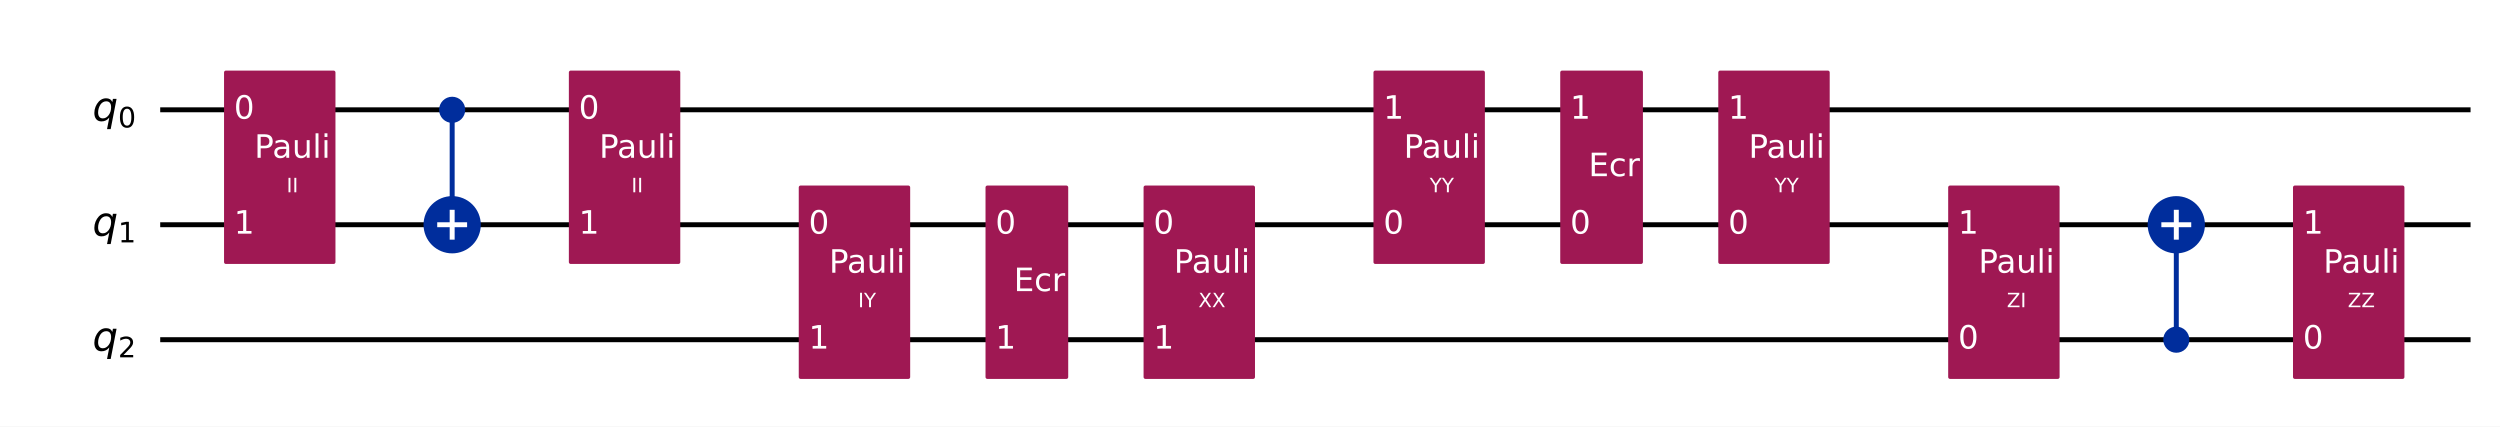
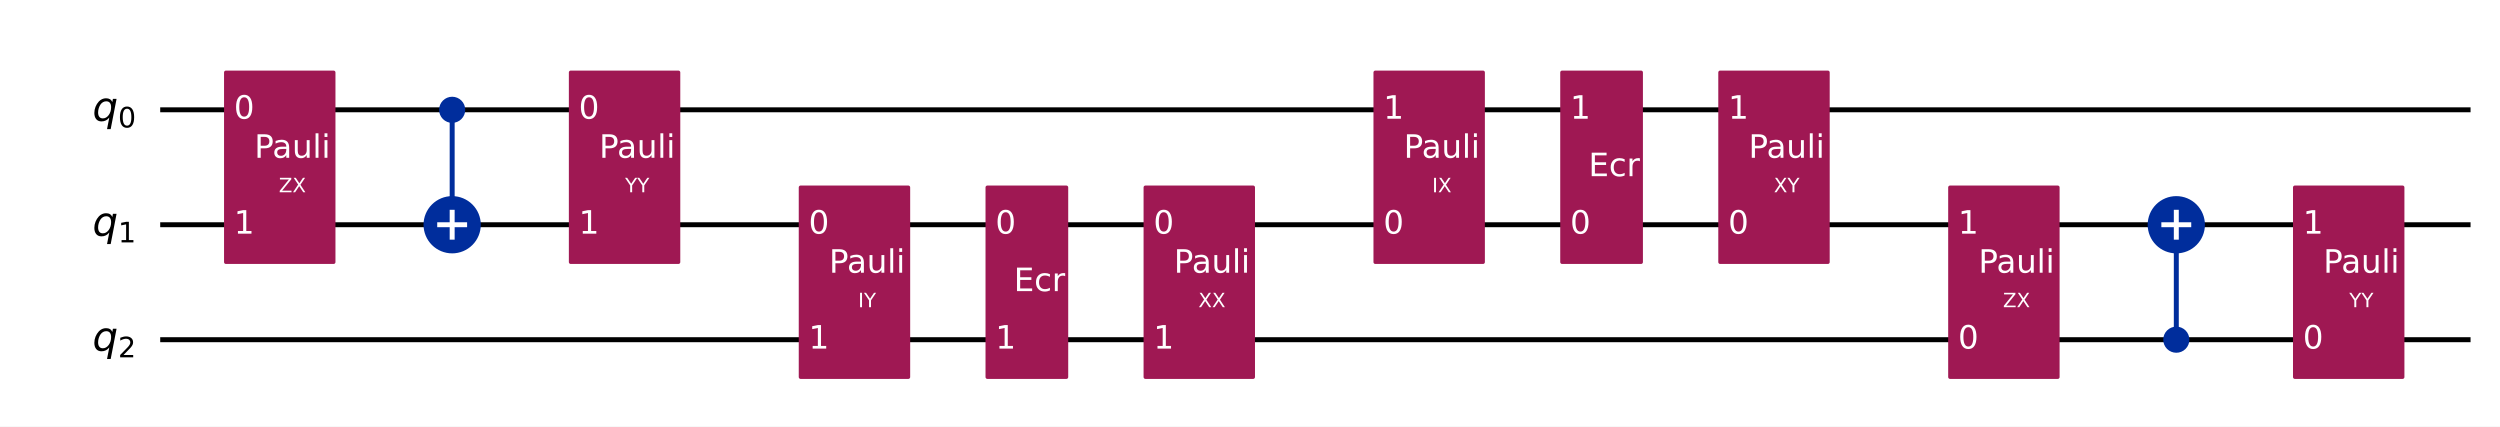
<svg xmlns="http://www.w3.org/2000/svg" xmlns:xlink="http://www.w3.org/1999/xlink" width="1008.2pt" height="172pt" version="1.1" viewBox="0 0 1008.2 172">
  <defs>
    <style type="text/css">*{stroke-linejoin: round; stroke-linecap: butt}</style>
  </defs>
  <path d="m0 172h1008.2v-172h-1008.2z" fill="#ffffff" />
  <path d="m64.609 44.283h931.72" clip-path="url(#851752f9d54)" fill="none" stroke="#000000" stroke-linecap="square" stroke-width="2" />
  <path d="m64.609 90.637h931.72" clip-path="url(#851752f9d54)" fill="none" stroke="#000000" stroke-linecap="square" stroke-width="2" />
  <path d="m64.609 136.99h931.72" clip-path="url(#851752f9d54)" fill="none" stroke="#000000" stroke-linecap="square" stroke-width="2" />
  <path d="m59.974 21.106h-1158.8v185.42h1158.8z" clip-path="url(#851752f9d54)" fill="#ffffff" stroke="#ffffff" stroke-width="1.5" />
  <path d="m182.35 90.637v-46.354" clip-path="url(#851752f9d54)" fill="none" stroke="#002d9c" stroke-linecap="square" stroke-width="2" />
  <path d="m877.66 136.99v-46.354" clip-path="url(#851752f9d54)" fill="none" stroke="#002d9c" stroke-linecap="square" stroke-width="2" />
  <path d="m91.101 105.7h43.434v-76.484h-43.434z" clip-path="url(#851752f9d54)" fill="#9f1853" stroke="#9f1853" stroke-width="1.5" />
  <path d="m182.35 48.803c1.199 0 2.348-0.476 3.196-1.324 0.848-0.848 1.324-1.997 1.324-3.196 0-1.199-0.476-2.348-1.324-3.196-0.848-0.848-1.997-1.324-3.196-1.324s-2.348 0.476-3.196 1.324c-0.848 0.848-1.324 1.997-1.324 3.196 0 1.199 0.476 2.348 1.324 3.196 0.848 0.848 1.997 1.324 3.196 1.324z" clip-path="url(#851752f9d54)" fill="#002d9c" stroke="#002d9c" stroke-width="1.5" />
  <path d="m182.35 101.18c2.797 0 5.479-1.111 7.457-3.089 1.978-1.978 3.089-4.66 3.089-7.457 0-2.797-1.111-5.479-3.089-7.457-1.978-1.978-4.66-3.089-7.457-3.089-2.797 0-5.479 1.111-7.457 3.089-1.978 1.978-3.089 4.66-3.089 7.457 0 2.797 1.111 5.479 3.089 7.457 1.978 1.978 4.66 3.089 7.457 3.089z" clip-path="url(#851752f9d54)" fill="#002d9c" stroke="#002d9c" stroke-width="2" />
  <path d="m230.16 105.7h43.434v-76.484h-43.434z" clip-path="url(#851752f9d54)" fill="#9f1853" stroke="#9f1853" stroke-width="1.5" />
  <path d="m322.87 152.06h43.434v-76.484h-43.434z" clip-path="url(#851752f9d54)" fill="#9f1853" stroke="#9f1853" stroke-width="1.5" />
  <path d="m398.19 152.06h31.85v-76.484h-31.85z" clip-path="url(#851752f9d54)" fill="#9f1853" stroke="#9f1853" stroke-width="1.5" />
  <path d="m461.93 152.06h43.434v-76.484h-43.434z" clip-path="url(#851752f9d54)" fill="#9f1853" stroke="#9f1853" stroke-width="1.5" />
  <path d="m554.64 105.7h43.434v-76.484h-43.434z" clip-path="url(#851752f9d54)" fill="#9f1853" stroke="#9f1853" stroke-width="1.5" />
  <path d="m629.96 105.7h31.85v-76.484h-31.85z" clip-path="url(#851752f9d54)" fill="#9f1853" stroke="#9f1853" stroke-width="1.5" />
  <path d="m693.7 105.7h43.434v-76.484h-43.434z" clip-path="url(#851752f9d54)" fill="#9f1853" stroke="#9f1853" stroke-width="1.5" />
  <path d="m786.41 152.06h43.434v-76.484h-43.434z" clip-path="url(#851752f9d54)" fill="#9f1853" stroke="#9f1853" stroke-width="1.5" />
  <path d="m877.66 141.51c1.199 0 2.348-0.476 3.196-1.324 0.848-0.848 1.324-1.997 1.324-3.196 0-1.199-0.476-2.348-1.324-3.196-0.848-0.848-1.997-1.324-3.196-1.324-1.199 0-2.348 0.476-3.196 1.324-0.848 0.848-1.324 1.997-1.324 3.196 0 1.199 0.476 2.348 1.324 3.196s1.997 1.324 3.196 1.324z" clip-path="url(#851752f9d54)" fill="#002d9c" stroke="#002d9c" stroke-width="1.5" />
  <path d="m877.66 101.18c2.797 0 5.479-1.111 7.457-3.089 1.978-1.978 3.089-4.66 3.089-7.457 0-2.797-1.111-5.479-3.089-7.457-1.978-1.978-4.66-3.089-7.457-3.089-2.797 0-5.479 1.111-7.457 3.089-1.978 1.978-3.089 4.66-3.089 7.457 0 2.797 1.111 5.479 3.089 7.457 1.978 1.978 4.66 3.089 7.457 3.089z" clip-path="url(#851752f9d54)" fill="#002d9c" stroke="#002d9c" stroke-width="2" />
  <path d="m925.47 152.06h43.434v-76.484h-43.434z" clip-path="url(#851752f9d54)" fill="#9f1853" stroke="#9f1853" stroke-width="1.5" />
  <path d="m182.35 96.663v-12.052" clip-path="url(#851752f9d54)" fill="none" stroke="#ffffff" stroke-linecap="square" stroke-width="2" />
  <path d="m176.32 90.637h12.052" clip-path="url(#851752f9d54)" fill="none" stroke="#ffffff" stroke-linecap="square" stroke-width="2" />
  <path d="m877.66 96.663v-12.052" clip-path="url(#851752f9d54)" fill="none" stroke="#ffffff" stroke-linecap="square" stroke-width="2" />
  <path d="m871.63 90.637h12.052" clip-path="url(#851752f9d54)" fill="none" stroke="#ffffff" stroke-linecap="square" stroke-width="2" />
  <g clip-path="url(#851752f9d54)">
    <g transform="translate(37.301 48.734) scale(.1625 -.1625)">
      <defs>
        <path id="DejaVuSans-Oblique-71" transform="scale(.015625)" d="m2669 525q-231-303-546-460-314-156-695-156-531 0-833 358-301 358-301 986 0 506 186 978t533 847q225 244 517 375t614 131q387 0 637-153t363-462l100 525h578l-934-4813h-579l360 1844zm-1778 813q0-463 193-705 194-242 560-242 544 0 928 520t384 1264q0 450-199 689-198 239-569 239-272 0-504-127-231-126-403-370-181-256-286-600-104-343-104-668z" />
        <path id="DejaVuSans-30" transform="scale(.015625)" d="m2034 4250q-487 0-733-480-245-479-245-1442 0-959 245-1439 246-480 733-480 491 0 736 480 246 480 246 1439 0 963-246 1442-245 480-736 480zm0 500q785 0 1199-621 414-620 414-1801 0-1178-414-1799-414-620-1199-620-784 0-1198 620-414 621-414 1799 0 1181 414 1801 414 621 1198 621z" />
      </defs>
      <use xlink:href="#DejaVuSans-Oblique-71" />
      <use transform="translate(63.477 -16.406) scale(.7)" xlink:href="#DejaVuSans-30" />
    </g>
  </g>
  <g clip-path="url(#851752f9d54)">
    <g transform="translate(37.301 95.088) scale(.1625 -.1625)">
      <defs>
        <path id="DejaVuSans-31" transform="scale(.015625)" d="m794 531h1031v3560l-1122-225v575l1116 225h631v-4135h1031v-531h-2687v531z" />
      </defs>
      <use xlink:href="#DejaVuSans-Oblique-71" />
      <use transform="translate(63.477 -16.406) scale(.7)" xlink:href="#DejaVuSans-31" />
    </g>
  </g>
  <g clip-path="url(#851752f9d54)">
    <g transform="translate(37.301 141.44) scale(.1625 -.1625)">
      <defs>
        <path id="DejaVuSans-32" transform="scale(.015625)" d="m1228 531h2203v-531h-2962v531q359 372 979 998 621 627 780 809 303 340 423 576 121 236 121 464 0 372-261 606-261 235-680 235-297 0-627-103-329-103-704-313v638q381 153 712 231 332 78 607 78 725 0 1156-363 431-362 431-968 0-288-108-546-107-257-392-607-78-91-497-524-418-433-1181-1211z" />
      </defs>
      <use xlink:href="#DejaVuSans-Oblique-71" />
      <use transform="translate(63.477 -16.406) scale(.7)" xlink:href="#DejaVuSans-32" />
    </g>
  </g>
  <g clip-path="url(#851752f9d54)">
    <g transform="translate(94.345 47.87) scale(.13 -.13)" fill="#ffffff">
      <use xlink:href="#DejaVuSans-30" />
    </g>
  </g>
  <g clip-path="url(#851752f9d54)">
    <g transform="translate(94.345 94.224) scale(.13 -.13)" fill="#ffffff">
      <use xlink:href="#DejaVuSans-31" />
    </g>
  </g>
  <g clip-path="url(#851752f9d54)">
-     <g transform="translate(115.56 77.548) scale(.08 -.08)" fill="#ffffff">
-       <defs>
-         <path id="DejaVuSans-49" transform="scale(.015625)" d="m628 4666h631v-4666h-631v4666z" />
-       </defs>
-       <use xlink:href="#DejaVuSans-49" />
-       <use transform="translate(29.492)" xlink:href="#DejaVuSans-49" />
+     <g transform="translate(112.44 77.548) scale(.08 -.08)" fill="#ffffff">
+       <defs>
+         <path id="DejaVuSans-5a" transform="scale(.015625)" d="m359 4666h3666v-482l-2950-3653h3022v-531h-3809v481l2950 3653h-2879v532z" />
+         <path id="DejaVuSans-58" transform="scale(.015625)" d="m403 4666h678l1160-1735 1165 1735h678l-1500-2241 1600-2425h-678l-1312 1984-1322-1984h-681l1665 2491-1453 2175z" />
+       </defs>
+       <use xlink:href="#DejaVuSans-5a" />
+       <use transform="translate(68.506)" xlink:href="#DejaVuSans-58" />
    </g>
  </g>
  <g clip-path="url(#851752f9d54)">
    <g transform="translate(102.58 63.631) scale(.13 -.13)" fill="#ffffff">
      <defs>
        <path id="DejaVuSans-50" transform="scale(.015625)" d="m1259 4147v-1753h794q441 0 681 228 241 228 241 650 0 419-241 647-240 228-681 228h-794zm-631 519h1425q785 0 1186-355 402-355 402-1039 0-691-402-1044-401-353-1186-353h-794v-1875h-631v4666z" />
        <path id="DejaVuSans-61" transform="scale(.015625)" d="m2194 1759q-697 0-966-159t-269-544q0-306 202-486 202-179 548-179 479 0 768 339t289 901v128h-572zm1147 238v-1997h-575v531q-197-318-491-470t-719-152q-537 0-855 302-317 302-317 808 0 590 395 890 396 300 1180 300h807v57q0 397-261 614t-733 217q-300 0-585-72-284-72-546-216v532q315 122 612 182 297 61 578 61 760 0 1135-394 375-393 375-1193z" />
        <path id="DejaVuSans-75" transform="scale(.015625)" d="m544 1381v2119h575v-2097q0-497 193-746 194-248 582-248 465 0 735 297 271 297 271 810v1984h575v-3500h-575v538q-209-319-486-474-276-155-642-155-603 0-916 375-312 375-312 1097zm1447 2203z" />
        <path id="DejaVuSans-6c" transform="scale(.015625)" d="m603 4863h575v-4863h-575v4863z" />
        <path id="DejaVuSans-69" transform="scale(.015625)" d="m603 3500h575v-3500h-575v3500zm0 1363h575v-729h-575v729z" />
      </defs>
      <use xlink:href="#DejaVuSans-50" />
      <use transform="translate(55.803)" xlink:href="#DejaVuSans-61" />
      <use transform="translate(117.08)" xlink:href="#DejaVuSans-75" />
      <use transform="translate(180.46)" xlink:href="#DejaVuSans-6c" />
      <use transform="translate(208.24)" xlink:href="#DejaVuSans-69" />
    </g>
  </g>
  <g clip-path="url(#851752f9d54)">
    <g transform="translate(233.41 47.87) scale(.13 -.13)" fill="#ffffff">
      <use xlink:href="#DejaVuSans-30" />
    </g>
  </g>
  <g clip-path="url(#851752f9d54)">
    <g transform="translate(233.41 94.224) scale(.13 -.13)" fill="#ffffff">
      <use xlink:href="#DejaVuSans-31" />
    </g>
  </g>
  <g clip-path="url(#851752f9d54)">
-     <g transform="translate(254.62 77.548) scale(.08 -.08)" fill="#ffffff">
-       <use xlink:href="#DejaVuSans-49" />
-       <use transform="translate(29.492)" xlink:href="#DejaVuSans-49" />
+     <g transform="translate(252.09 77.548) scale(.08 -.08)" fill="#ffffff">
+       <defs>
+         <path id="DejaVuSans-59" transform="scale(.015625)" d="m-13 4666h679l1293-1919 1285 1919h678l-1650-2444v-2222h-634v2222l-1651 2444z" />
+       </defs>
+       <use xlink:href="#DejaVuSans-59" />
+       <use transform="translate(61.084)" xlink:href="#DejaVuSans-59" />
    </g>
  </g>
  <g clip-path="url(#851752f9d54)">
    <g transform="translate(241.64 63.631) scale(.13 -.13)" fill="#ffffff">
      <use xlink:href="#DejaVuSans-50" />
      <use transform="translate(55.803)" xlink:href="#DejaVuSans-61" />
      <use transform="translate(117.08)" xlink:href="#DejaVuSans-75" />
      <use transform="translate(180.46)" xlink:href="#DejaVuSans-6c" />
      <use transform="translate(208.24)" xlink:href="#DejaVuSans-69" />
    </g>
  </g>
  <g clip-path="url(#851752f9d54)">
    <g transform="translate(326.12 94.224) scale(.13 -.13)" fill="#ffffff">
      <use xlink:href="#DejaVuSans-30" />
    </g>
  </g>
  <g clip-path="url(#851752f9d54)">
    <g transform="translate(326.12 140.58) scale(.13 -.13)" fill="#ffffff">
      <use xlink:href="#DejaVuSans-31" />
    </g>
  </g>
  <g clip-path="url(#851752f9d54)">
    <g transform="translate(346.06 123.9) scale(.08 -.08)" fill="#ffffff">
      <defs>
-         <path id="DejaVuSans-59" transform="scale(.015625)" d="m-13 4666h679l1293-1919 1285 1919h678l-1650-2444v-2222h-634v2222l-1651 2444z" />
+         <path id="DejaVuSans-49" transform="scale(.015625)" d="m628 4666h631v-4666h-631v4666z" />
      </defs>
      <use xlink:href="#DejaVuSans-49" />
      <use transform="translate(29.492)" xlink:href="#DejaVuSans-59" />
    </g>
  </g>
  <g clip-path="url(#851752f9d54)">
    <g transform="translate(334.35 109.98) scale(.13 -.13)" fill="#ffffff">
      <use xlink:href="#DejaVuSans-50" />
      <use transform="translate(55.803)" xlink:href="#DejaVuSans-61" />
      <use transform="translate(117.08)" xlink:href="#DejaVuSans-75" />
      <use transform="translate(180.46)" xlink:href="#DejaVuSans-6c" />
      <use transform="translate(208.24)" xlink:href="#DejaVuSans-69" />
    </g>
  </g>
  <g clip-path="url(#851752f9d54)">
    <g transform="translate(401.44 94.224) scale(.13 -.13)" fill="#ffffff">
      <use xlink:href="#DejaVuSans-30" />
    </g>
  </g>
  <g clip-path="url(#851752f9d54)">
    <g transform="translate(401.44 140.58) scale(.13 -.13)" fill="#ffffff">
      <use xlink:href="#DejaVuSans-31" />
    </g>
  </g>
  <g clip-path="url(#851752f9d54)">
    <g transform="translate(408.86 117.4) scale(.13 -.13)" fill="#ffffff">
      <defs>
        <path id="DejaVuSans-45" transform="scale(.015625)" d="m628 4666h2950v-532h-2319v-1381h2222v-531h-2222v-1691h2375v-531h-3006v4666z" />
        <path id="DejaVuSans-63" transform="scale(.015625)" d="m3122 3366v-538q-244 135-489 202t-495 67q-560 0-870-355-309-354-309-995t309-996q310-354 870-354 250 0 495 67t489 202v-532q-241-112-499-168-257-57-548-57-791 0-1257 497-465 497-465 1341 0 856 470 1346 471 491 1290 491 265 0 518-55 253-54 491-163z" />
        <path id="DejaVuSans-72" transform="scale(.015625)" d="m2631 2963q-97 56-211 82-114 27-251 27-488 0-749-317t-261-911v-1844h-578v3500h578v-544q182 319 472 473 291 155 707 155 59 0 131-8 72-7 159-23l3-590z" />
      </defs>
      <use xlink:href="#DejaVuSans-45" />
      <use transform="translate(63.184)" xlink:href="#DejaVuSans-63" />
      <use transform="translate(118.16)" xlink:href="#DejaVuSans-72" />
    </g>
  </g>
  <g clip-path="url(#851752f9d54)">
    <g transform="translate(465.18 94.224) scale(.13 -.13)" fill="#ffffff">
      <use xlink:href="#DejaVuSans-30" />
    </g>
  </g>
  <g clip-path="url(#851752f9d54)">
    <g transform="translate(465.18 140.58) scale(.13 -.13)" fill="#ffffff">
      <use xlink:href="#DejaVuSans-31" />
    </g>
  </g>
  <g clip-path="url(#851752f9d54)">
    <g transform="translate(483.27 123.9) scale(.08 -.08)" fill="#ffffff">
-       <defs>
-         <path id="DejaVuSans-58" transform="scale(.015625)" d="m403 4666h678l1160-1735 1165 1735h678l-1500-2241 1600-2425h-678l-1312 1984-1322-1984h-681l1665 2491-1453 2175z" />
-       </defs>
      <use xlink:href="#DejaVuSans-58" />
      <use transform="translate(68.506)" xlink:href="#DejaVuSans-58" />
    </g>
  </g>
  <g clip-path="url(#851752f9d54)">
    <g transform="translate(473.41 109.98) scale(.13 -.13)" fill="#ffffff">
      <use xlink:href="#DejaVuSans-50" />
      <use transform="translate(55.803)" xlink:href="#DejaVuSans-61" />
      <use transform="translate(117.08)" xlink:href="#DejaVuSans-75" />
      <use transform="translate(180.46)" xlink:href="#DejaVuSans-6c" />
      <use transform="translate(208.24)" xlink:href="#DejaVuSans-69" />
    </g>
  </g>
  <g clip-path="url(#851752f9d54)">
    <g transform="translate(557.89 94.224) scale(.13 -.13)" fill="#ffffff">
      <use xlink:href="#DejaVuSans-30" />
    </g>
  </g>
  <g clip-path="url(#851752f9d54)">
    <g transform="translate(557.89 47.87) scale(.13 -.13)" fill="#ffffff">
      <use xlink:href="#DejaVuSans-31" />
    </g>
  </g>
  <g clip-path="url(#851752f9d54)">
-     <g transform="translate(576.57 77.548) scale(.08 -.08)" fill="#ffffff">
-       <use xlink:href="#DejaVuSans-59" />
-       <use transform="translate(61.084)" xlink:href="#DejaVuSans-59" />
+     <g transform="translate(577.54 77.548) scale(.08 -.08)" fill="#ffffff">
+       <use xlink:href="#DejaVuSans-49" />
+       <use transform="translate(29.492)" xlink:href="#DejaVuSans-58" />
    </g>
  </g>
  <g clip-path="url(#851752f9d54)">
    <g transform="translate(566.12 63.631) scale(.13 -.13)" fill="#ffffff">
      <use xlink:href="#DejaVuSans-50" />
      <use transform="translate(55.803)" xlink:href="#DejaVuSans-61" />
      <use transform="translate(117.08)" xlink:href="#DejaVuSans-75" />
      <use transform="translate(180.46)" xlink:href="#DejaVuSans-6c" />
      <use transform="translate(208.24)" xlink:href="#DejaVuSans-69" />
    </g>
  </g>
  <g clip-path="url(#851752f9d54)">
    <g transform="translate(633.21 94.224) scale(.13 -.13)" fill="#ffffff">
      <use xlink:href="#DejaVuSans-30" />
    </g>
  </g>
  <g clip-path="url(#851752f9d54)">
    <g transform="translate(633.21 47.87) scale(.13 -.13)" fill="#ffffff">
      <use xlink:href="#DejaVuSans-31" />
    </g>
  </g>
  <g clip-path="url(#851752f9d54)">
    <g transform="translate(640.63 71.047) scale(.13 -.13)" fill="#ffffff">
      <use xlink:href="#DejaVuSans-45" />
      <use transform="translate(63.184)" xlink:href="#DejaVuSans-63" />
      <use transform="translate(118.16)" xlink:href="#DejaVuSans-72" />
    </g>
  </g>
  <g clip-path="url(#851752f9d54)">
    <g transform="translate(696.95 94.224) scale(.13 -.13)" fill="#ffffff">
      <use xlink:href="#DejaVuSans-30" />
    </g>
  </g>
  <g clip-path="url(#851752f9d54)">
    <g transform="translate(696.95 47.87) scale(.13 -.13)" fill="#ffffff">
      <use xlink:href="#DejaVuSans-31" />
    </g>
  </g>
  <g clip-path="url(#851752f9d54)">
-     <g transform="translate(715.63 77.548) scale(.08 -.08)" fill="#ffffff">
+     <g transform="translate(715.34 77.548) scale(.08 -.08)" fill="#ffffff">
+       <use xlink:href="#DejaVuSans-58" />
+       <use transform="translate(68.506)" xlink:href="#DejaVuSans-59" />
+     </g>
+   </g>
+   <g clip-path="url(#851752f9d54)">
+     <g transform="translate(705.18 63.631) scale(.13 -.13)" fill="#ffffff">
+       <use xlink:href="#DejaVuSans-50" />
+       <use transform="translate(55.803)" xlink:href="#DejaVuSans-61" />
+       <use transform="translate(117.08)" xlink:href="#DejaVuSans-75" />
+       <use transform="translate(180.46)" xlink:href="#DejaVuSans-6c" />
+       <use transform="translate(208.24)" xlink:href="#DejaVuSans-69" />
+     </g>
+   </g>
+   <g clip-path="url(#851752f9d54)">
+     <g transform="translate(789.66 140.58) scale(.13 -.13)" fill="#ffffff">
+       <use xlink:href="#DejaVuSans-30" />
+     </g>
+   </g>
+   <g clip-path="url(#851752f9d54)">
+     <g transform="translate(789.66 94.224) scale(.13 -.13)" fill="#ffffff">
+       <use xlink:href="#DejaVuSans-31" />
+     </g>
+   </g>
+   <g clip-path="url(#851752f9d54)">
+     <g transform="translate(807.75 123.9) scale(.08 -.08)" fill="#ffffff">
+       <use xlink:href="#DejaVuSans-5a" />
+       <use transform="translate(68.506)" xlink:href="#DejaVuSans-58" />
+     </g>
+   </g>
+   <g clip-path="url(#851752f9d54)">
+     <g transform="translate(797.89 109.98) scale(.13 -.13)" fill="#ffffff">
+       <use xlink:href="#DejaVuSans-50" />
+       <use transform="translate(55.803)" xlink:href="#DejaVuSans-61" />
+       <use transform="translate(117.08)" xlink:href="#DejaVuSans-75" />
+       <use transform="translate(180.46)" xlink:href="#DejaVuSans-6c" />
+       <use transform="translate(208.24)" xlink:href="#DejaVuSans-69" />
+     </g>
+   </g>
+   <g clip-path="url(#851752f9d54)">
+     <g transform="translate(928.72 140.58) scale(.13 -.13)" fill="#ffffff">
+       <use xlink:href="#DejaVuSans-30" />
+     </g>
+   </g>
+   <g clip-path="url(#851752f9d54)">
+     <g transform="translate(928.72 94.224) scale(.13 -.13)" fill="#ffffff">
+       <use xlink:href="#DejaVuSans-31" />
+     </g>
+   </g>
+   <g clip-path="url(#851752f9d54)">
+     <g transform="translate(947.4 123.9) scale(.08 -.08)" fill="#ffffff">
      <use xlink:href="#DejaVuSans-59" />
      <use transform="translate(61.084)" xlink:href="#DejaVuSans-59" />
-     </g>
-   </g>
-   <g clip-path="url(#851752f9d54)">
-     <g transform="translate(705.18 63.631) scale(.13 -.13)" fill="#ffffff">
-       <use xlink:href="#DejaVuSans-50" />
-       <use transform="translate(55.803)" xlink:href="#DejaVuSans-61" />
-       <use transform="translate(117.08)" xlink:href="#DejaVuSans-75" />
-       <use transform="translate(180.46)" xlink:href="#DejaVuSans-6c" />
-       <use transform="translate(208.24)" xlink:href="#DejaVuSans-69" />
-     </g>
-   </g>
-   <g clip-path="url(#851752f9d54)">
-     <g transform="translate(789.66 140.58) scale(.13 -.13)" fill="#ffffff">
-       <use xlink:href="#DejaVuSans-30" />
-     </g>
-   </g>
-   <g clip-path="url(#851752f9d54)">
-     <g transform="translate(789.66 94.224) scale(.13 -.13)" fill="#ffffff">
-       <use xlink:href="#DejaVuSans-31" />
-     </g>
-   </g>
-   <g clip-path="url(#851752f9d54)">
-     <g transform="translate(809.31 123.9) scale(.08 -.08)" fill="#ffffff">
-       <defs>
-         <path id="DejaVuSans-5a" transform="scale(.015625)" d="m359 4666h3666v-482l-2950-3653h3022v-531h-3809v481l2950 3653h-2879v532z" />
-       </defs>
-       <use xlink:href="#DejaVuSans-5a" />
-       <use transform="translate(68.506)" xlink:href="#DejaVuSans-49" />
-     </g>
-   </g>
-   <g clip-path="url(#851752f9d54)">
-     <g transform="translate(797.89 109.98) scale(.13 -.13)" fill="#ffffff">
-       <use xlink:href="#DejaVuSans-50" />
-       <use transform="translate(55.803)" xlink:href="#DejaVuSans-61" />
-       <use transform="translate(117.08)" xlink:href="#DejaVuSans-75" />
-       <use transform="translate(180.46)" xlink:href="#DejaVuSans-6c" />
-       <use transform="translate(208.24)" xlink:href="#DejaVuSans-69" />
-     </g>
-   </g>
-   <g clip-path="url(#851752f9d54)">
-     <g transform="translate(928.72 140.58) scale(.13 -.13)" fill="#ffffff">
-       <use xlink:href="#DejaVuSans-30" />
-     </g>
-   </g>
-   <g clip-path="url(#851752f9d54)">
-     <g transform="translate(928.72 94.224) scale(.13 -.13)" fill="#ffffff">
-       <use xlink:href="#DejaVuSans-31" />
-     </g>
-   </g>
-   <g clip-path="url(#851752f9d54)">
-     <g transform="translate(946.81 123.9) scale(.08 -.08)" fill="#ffffff">
-       <use xlink:href="#DejaVuSans-5a" />
-       <use transform="translate(68.506)" xlink:href="#DejaVuSans-5a" />
    </g>
  </g>
  <g clip-path="url(#851752f9d54)">
    <g transform="translate(936.95 109.98) scale(.13 -.13)" fill="#ffffff">
      <use xlink:href="#DejaVuSans-50" />
      <use transform="translate(55.803)" xlink:href="#DejaVuSans-61" />
      <use transform="translate(117.08)" xlink:href="#DejaVuSans-75" />
      <use transform="translate(180.46)" xlink:href="#DejaVuSans-6c" />
      <use transform="translate(208.24)" xlink:href="#DejaVuSans-69" />
    </g>
  </g>
  <defs>
    <clipPath id="851752f9d54">
      <rect x="7.2" y="7.2" width="993.76" height="157.6" />
    </clipPath>
  </defs>
</svg>
